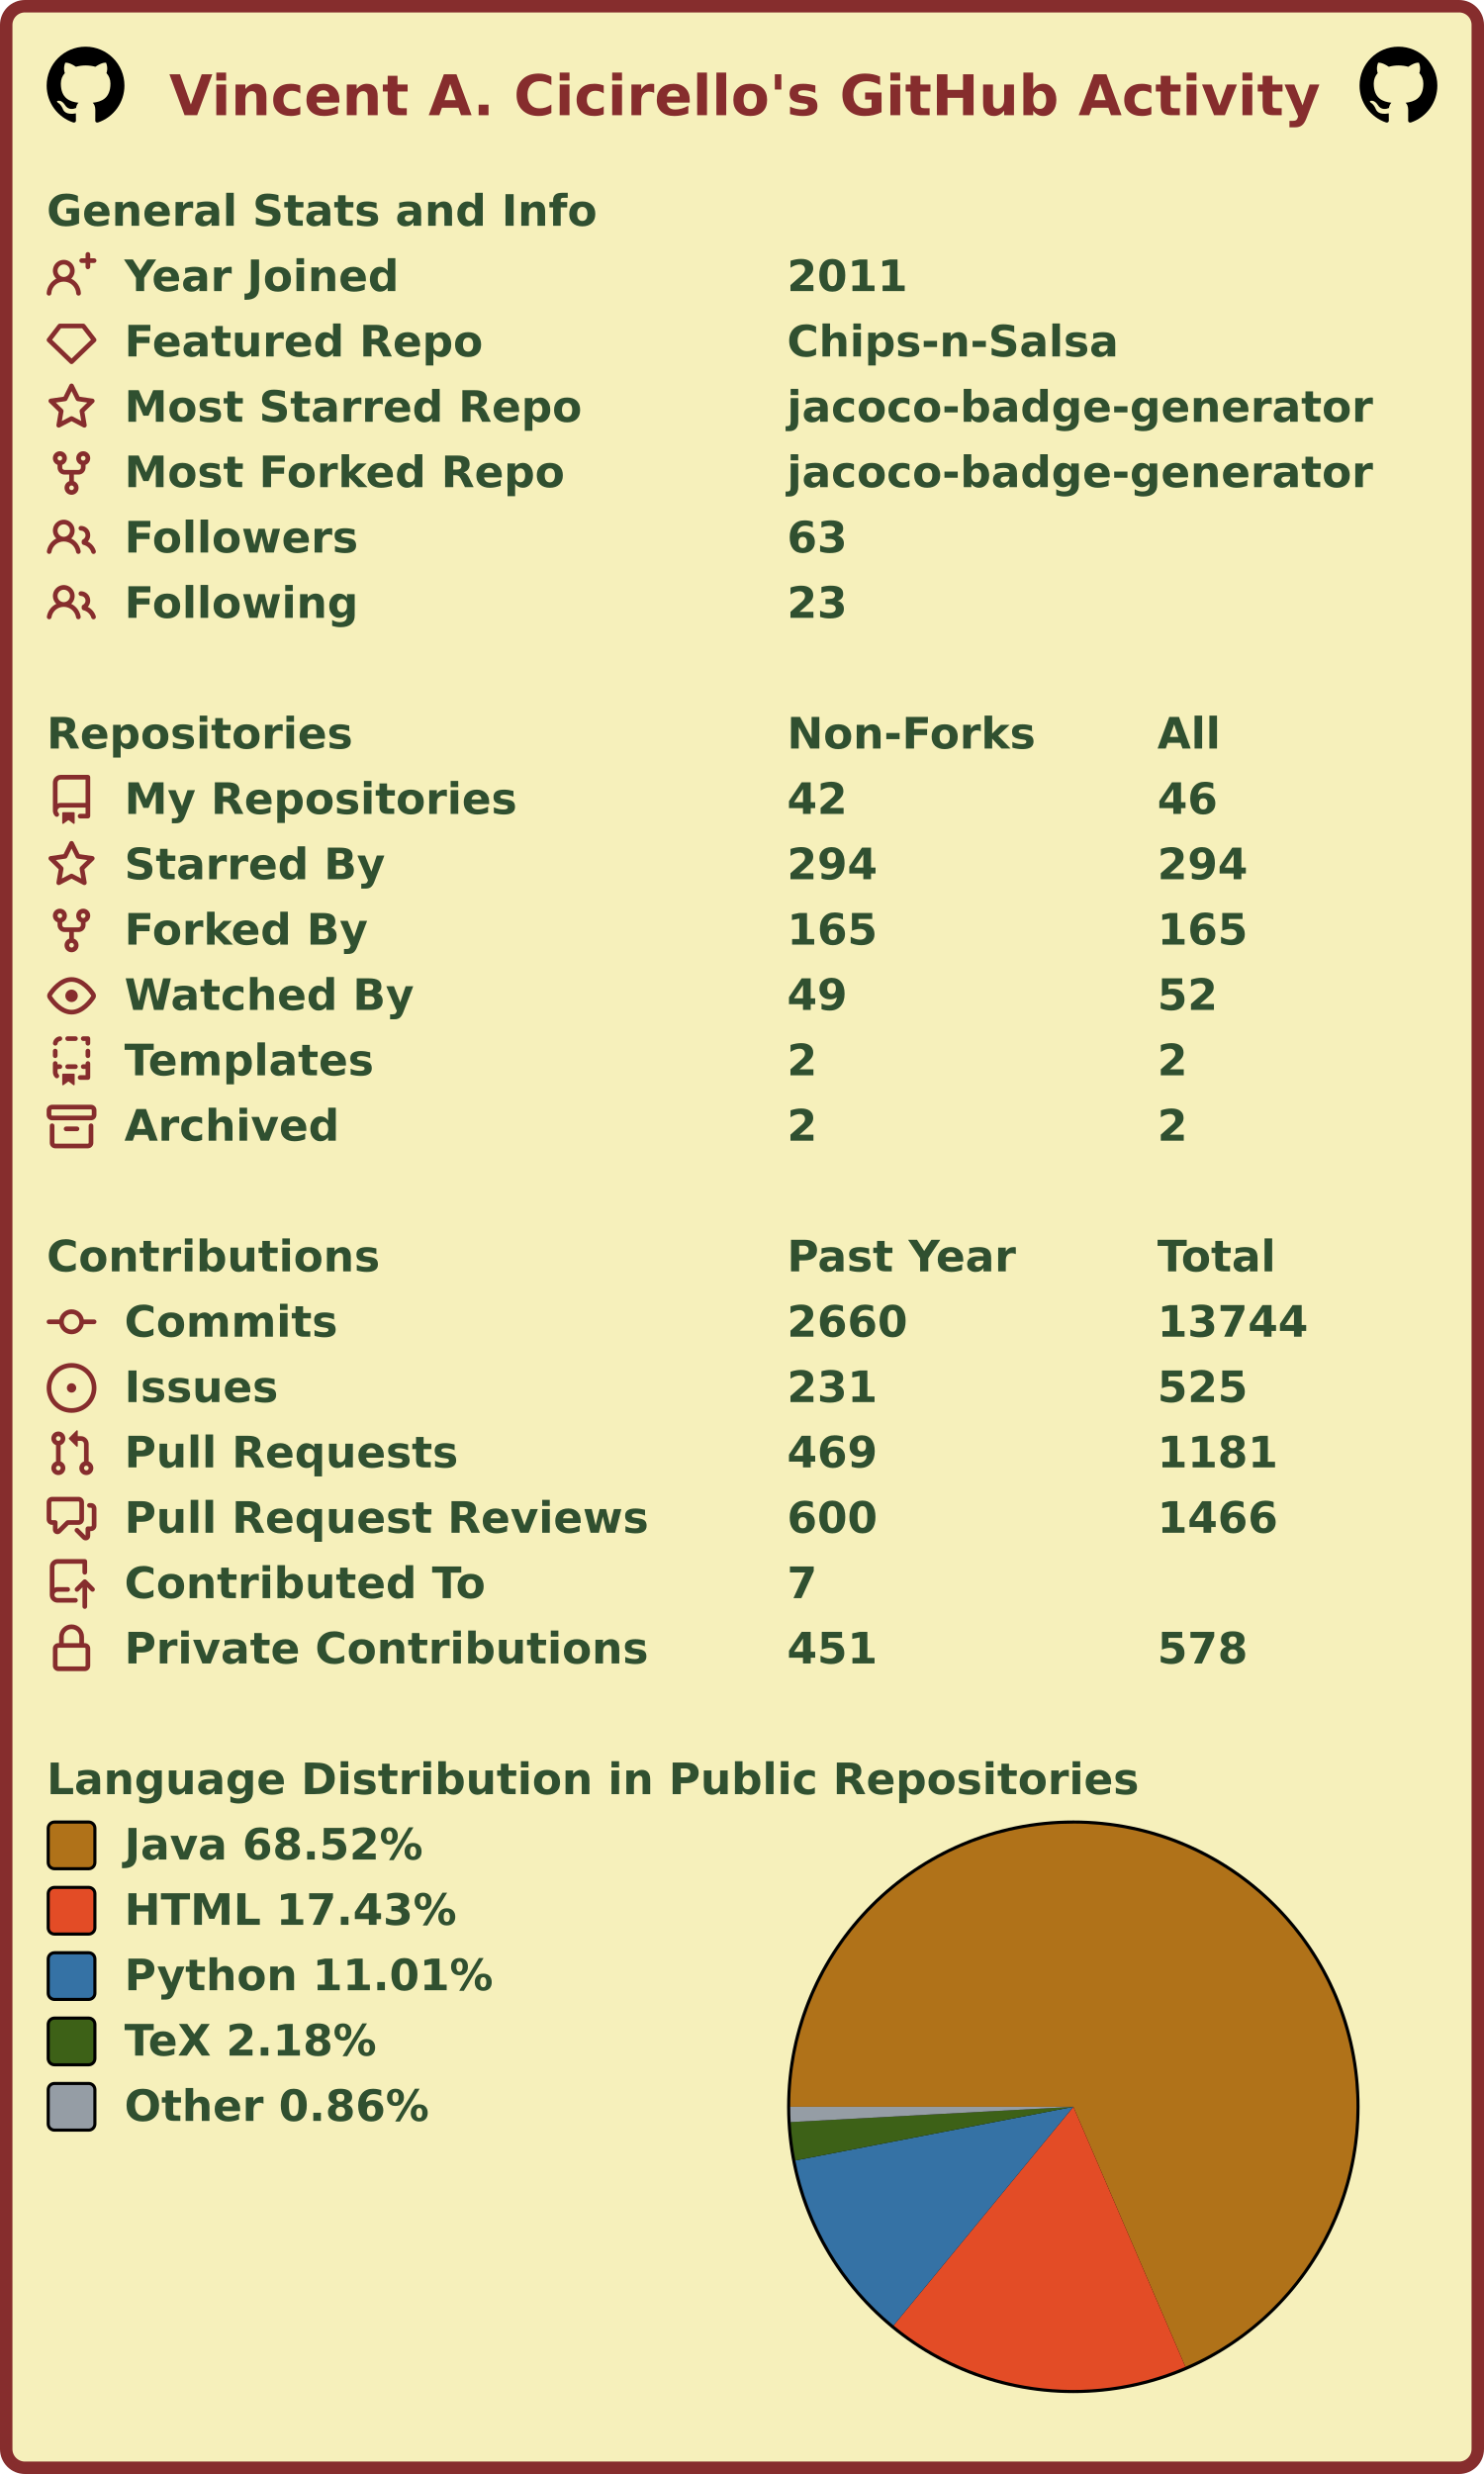
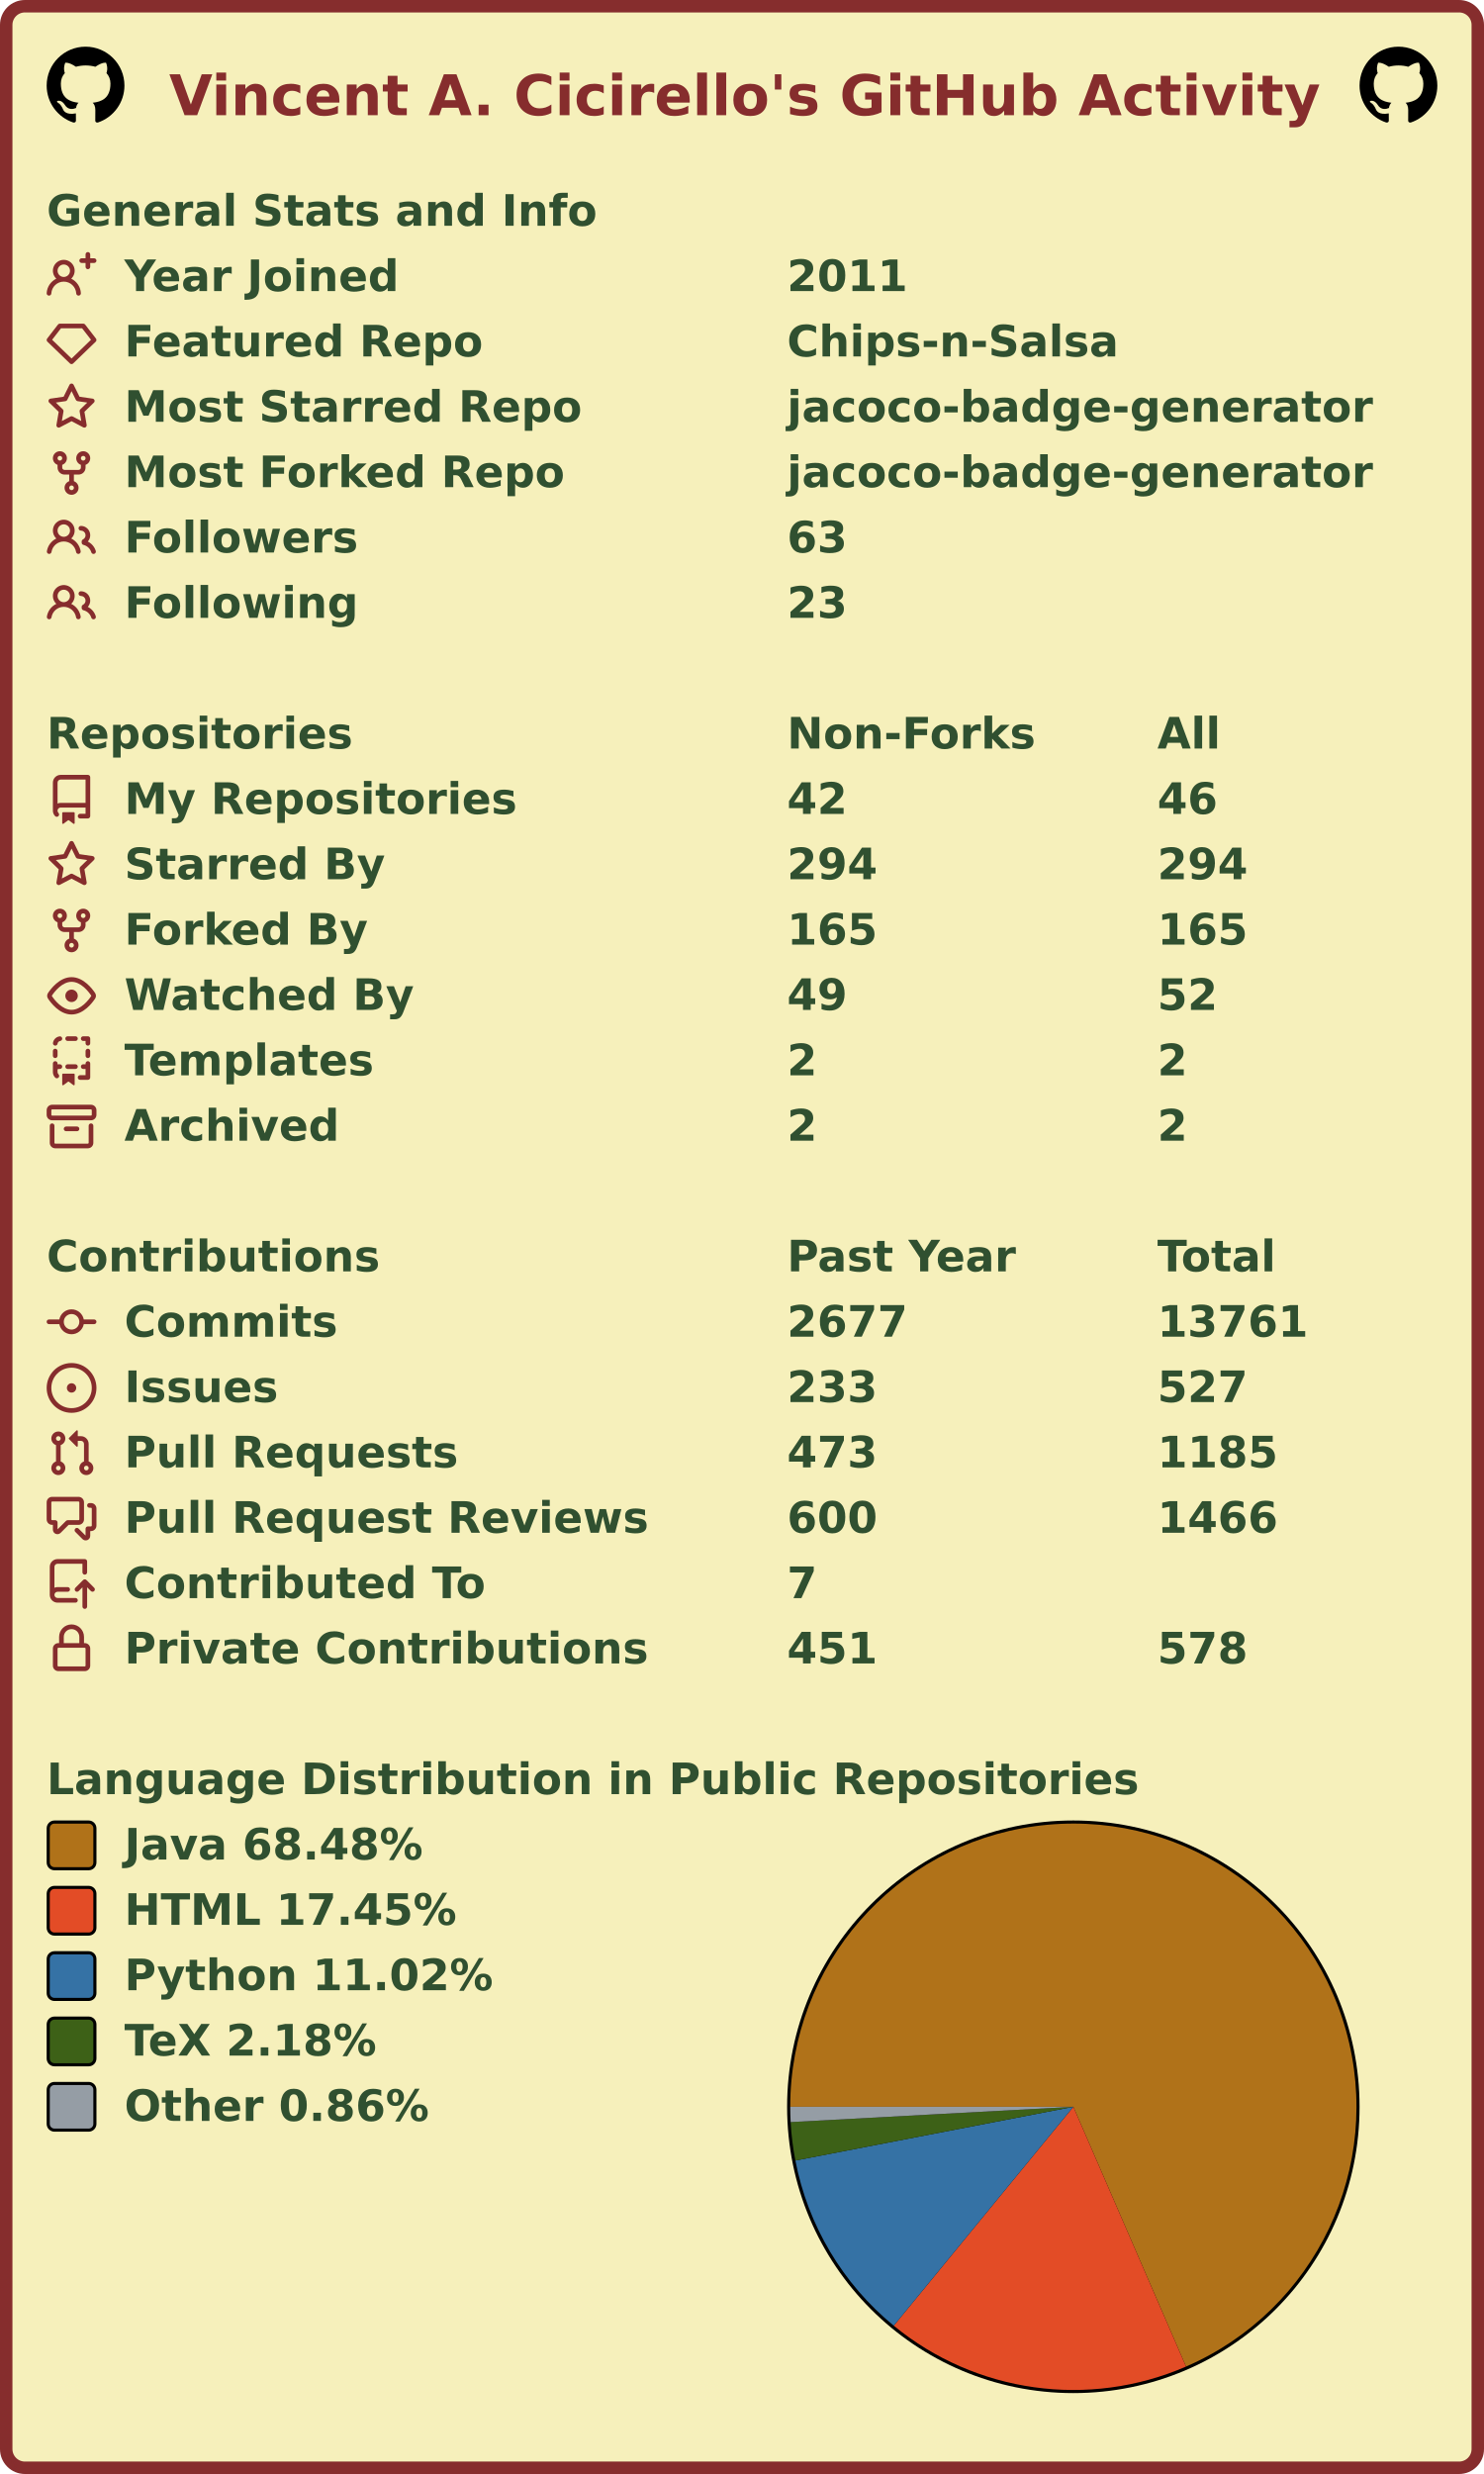
<svg xmlns="http://www.w3.org/2000/svg" width="477" height="795" viewBox="0 0 477 795" lang="en" xml:lang="en">
  <rect x="2" y="2" stroke-width="4" rx="6" width="473" height="791" stroke="#862d2d" fill="#f6f0bb" />
  <g font-weight="600" font-size="110pt" font-family="Verdana,Geneva,DejaVu Sans,sans-serif" text-rendering="geometricPrecision">
    <text x="442" y="301" lengthAdjust="spacingAndGlyphs" textLength="2985" transform="scale(0.123)" fill="#862d2d">Vincent A. Cicirello's GitHub Activity</text>
    <svg x="15" y="15" width="25" height="25" viewBox="0 0 16 16">
      <path fill="#000000" fill-rule="evenodd" d="M8 0C3.58 0 0 3.58 0 8c0 3.54 2.29 6.53 5.47 7.59.4.07.55-.17.55-.38 0-.19-.01-.82-.01-1.49-2.01.37-2.53-.49-2.69-.94-.09-.23-.48-.94-.82-1.13-.28-.15-.68-.52-.01-.53.63-.01 1.08.58 1.23.82.72 1.21 1.87.87 2.33.66.07-.52.28-.87.51-1.07-1.78-.2-3.64-.89-3.64-3.95 0-.87.31-1.59.82-2.15-.08-.2-.36-1.02.08-2.12 0 0 .67-.21 2.2.82.64-.18 1.32-.27 2-.27.68 0 1.36.09 2 .27 1.53-1.04 2.2-.82 2.2-.82.44 1.1.16 1.92.08 2.12.51.56.82 1.27.82 2.15 0 3.07-1.87 3.75-3.65 3.95.29.25.54.73.54 1.48 0 1.07-.01 1.93-.01 2.2 0 .21.15.46.55.38A8.013 8.013 0 0016 8c0-4.42-3.58-8-8-8z" />
    </svg>
    <svg x="437" y="15" width="25" height="25" viewBox="0 0 16 16">
      <path fill="#000000" fill-rule="evenodd" d="M8 0C3.58 0 0 3.58 0 8c0 3.54 2.29 6.53 5.47 7.59.4.07.55-.17.55-.38 0-.19-.01-.82-.01-1.49-2.01.37-2.53-.49-2.69-.94-.09-.23-.48-.94-.82-1.13-.28-.15-.68-.52-.01-.53.63-.01 1.08.58 1.23.82.72 1.21 1.87.87 2.33.66.07-.52.28-.87.51-1.07-1.78-.2-3.64-.89-3.64-3.95 0-.87.31-1.59.82-2.15-.08-.2-.36-1.02.08-2.12 0 0 .67-.21 2.2.82.64-.18 1.32-.27 2-.27.68 0 1.36.09 2 .27 1.53-1.04 2.2-.82 2.2-.82.44 1.1.16 1.92.08 2.12.51.56.82 1.27.82 2.15 0 3.07-1.87 3.75-3.65 3.95.29.25.54.73.54 1.48 0 1.07-.01 1.93-.01 2.2 0 .21.15.46.55.38A8.013 8.013 0 0016 8c0-4.42-3.58-8-8-8z" />
    </svg>
    <g transform="translate(0, 60)" fill="#305030">
      <g transform="translate(15, 0)">
        <g transform="scale(0.095)">
          <text x="0" y="132" textLength="1851" lengthAdjust="spacingAndGlyphs">General Stats and Info</text>
        </g>
      </g>
      <g transform="translate(15, 21)">
        <path fill="#862d2d" fill-rule="evenodd" d="M13.25 0a.75.75 0 01.75.75V2h1.25a.75.75 0 010 1.5H14v1.25a.75.75 0 01-1.5 0V3.5h-1.25a.75.75 0 010-1.5h1.25V.75a.75.75 0 01.75-.75zM5.5 4a2 2 0 100 4 2 2 0 000-4zm2.4 4.548a3.5 3.5 0 10-4.799 0 5.527 5.527 0 00-3.1 4.66.75.75 0 101.498.085A4.01 4.01 0 015.5 9.5a4.01 4.01 0 014.001 3.793.75.75 0 101.498-.086 5.527 5.527 0 00-3.1-4.659z" />
        <g transform="scale(0.095)">
          <text lengthAdjust="spacingAndGlyphs" textLength="932" x="263" y="132">Year Joined</text>
          <text lengthAdjust="spacingAndGlyphs" textLength="420" x="2505" y="132">2011</text>
        </g>
      </g>
      <g transform="translate(15, 42)">
        <path fill="#862d2d" fill-rule="evenodd" d="M3.637 2.291A.75.75 0 014.23 2h7.54a.75.75 0 01.593.291l3.48 4.5a.75.75 0 01-.072.999l-7.25 7a.75.75 0 01-1.042 0l-7.25-7a.75.75 0 01-.072-.999l3.48-4.5zM4.598 3.5L1.754 7.177 8 13.207l6.246-6.03L11.402 3.5H4.598z" />
        <g transform="scale(0.095)">
          <text lengthAdjust="spacingAndGlyphs" textLength="1215" x="263" y="132">Featured Repo</text>
          <text lengthAdjust="spacingAndGlyphs" textLength="1120" x="2505" y="132">Chips-n-Salsa</text>
        </g>
      </g>
      <g transform="translate(15, 63)">
        <path fill="#862d2d" fill-rule="evenodd" d="M8 .25a.75.75 0 01.673.418l1.882 3.815 4.21.612a.75.75 0 01.416 1.279l-3.046 2.97.719 4.192a.75.75 0 01-1.088.791L8 12.347l-3.766 1.98a.75.75 0 01-1.088-.79l.72-4.194L.818 6.374a.75.75 0 01.416-1.28l4.21-.611L7.327.668A.75.75 0 018 .25zm0 2.445L6.615 5.5a.75.75 0 01-.564.41l-3.097.45 2.24 2.184a.75.75 0 01.216.664l-.528 3.084 2.769-1.456a.75.75 0 01.698 0l2.77 1.456-.53-3.084a.75.75 0 01.216-.664l2.24-2.183-3.096-.45a.75.75 0 01-.564-.41L8 2.694v.001z" />
        <g transform="scale(0.095)">
          <text lengthAdjust="spacingAndGlyphs" textLength="1532" x="263" y="132">Most Starred Repo</text>
          <text lengthAdjust="spacingAndGlyphs" textLength="1986" x="2505" y="132">jacoco-badge-generator</text>
        </g>
      </g>
      <g transform="translate(15, 84)">
        <path fill="#862d2d" fill-rule="evenodd" d="M5 3.25a.75.75 0 11-1.5 0 .75.75 0 011.5 0zm0 2.122a2.25 2.25 0 10-1.5 0v.878A2.25 2.25 0 005.75 8.5h1.5v2.128a2.251 2.251 0 101.5 0V8.5h1.5a2.25 2.25 0 002.25-2.25v-.878a2.25 2.25 0 10-1.5 0v.878a.75.75 0 01-.75.75h-4.5A.75.75 0 015 6.25v-.878zm3.75 7.378a.75.75 0 11-1.5 0 .75.75 0 011.5 0zm3-8.75a.75.75 0 100-1.5.75.75 0 000 1.5z" />
        <g transform="scale(0.095)">
          <text lengthAdjust="spacingAndGlyphs" textLength="1485" x="263" y="132">Most Forked Repo</text>
          <text lengthAdjust="spacingAndGlyphs" textLength="1986" x="2505" y="132">jacoco-badge-generator</text>
        </g>
      </g>
      <g transform="translate(15, 105)">
        <path fill="#862d2d" fill-rule="evenodd" d="M5.5 3.5a2 2 0 100 4 2 2 0 000-4zM2 5.5a3.5 3.5 0 115.898 2.549 5.507 5.507 0 013.034 4.084.75.75 0 11-1.482.235 4.001 4.001 0 00-7.9 0 .75.75 0 01-1.482-.236A5.507 5.507 0 013.102 8.05 3.49 3.49 0 012 5.5zM11 4a.75.75 0 100 1.5 1.5 1.5 0 01.666 2.844.75.75 0 00-.416.672v.352a.75.75 0 00.574.73c1.2.289 2.162 1.2 2.522 2.372a.75.75 0 101.434-.44 5.01 5.01 0 00-2.56-3.012A3 3 0 0011 4z" />
        <g transform="scale(0.095)">
          <text lengthAdjust="spacingAndGlyphs" textLength="778" x="263" y="132">Followers</text>
          <text lengthAdjust="spacingAndGlyphs" textLength="210" x="2505" y="132">63</text>
        </g>
      </g>
      <g transform="translate(15, 126)">
        <path fill="#862d2d" fill-rule="evenodd" d="M5.5 3.5a2 2 0 100 4 2 2 0 000-4zM2 5.5a3.5 3.5 0 115.898 2.549 5.507 5.507 0 013.034 4.084.75.75 0 11-1.482.235 4.001 4.001 0 00-7.9 0 .75.75 0 01-1.482-.236A5.507 5.507 0 013.102 8.05 3.49 3.49 0 012 5.5zM11 4a.75.75 0 100 1.5 1.5 1.5 0 01.666 2.844.75.75 0 00-.416.672v.352a.75.75 0 00.574.73c1.2.289 2.162 1.2 2.522 2.372a.75.75 0 101.434-.44 5.01 5.01 0 00-2.56-3.012A3 3 0 0011 4z" />
        <g transform="scale(0.095)">
          <text lengthAdjust="spacingAndGlyphs" textLength="780" x="263" y="132">Following</text>
          <text lengthAdjust="spacingAndGlyphs" textLength="210" x="2505" y="132">23</text>
        </g>
      </g>
    </g>
    <g transform="translate(0, 228)" fill="#305030">
      <g transform="translate(15, 0)">
        <g transform="scale(0.095)">
          <text x="0" y="132" textLength="1020" lengthAdjust="spacingAndGlyphs">Repositories</text>
          <text x="2505" y="132" textLength="832" lengthAdjust="spacingAndGlyphs">Non-Forks</text>
          <text x="3758" y="132" textLength="206" lengthAdjust="spacingAndGlyphs">All</text>
        </g>
      </g>
      <g transform="translate(15, 21)">
        <path fill="#862d2d" fill-rule="evenodd" d="M2 2.5A2.5 2.5 0 014.5 0h8.75a.75.75 0 01.75.75v12.5a.75.75 0 01-.75.75h-2.5a.75.75 0 110-1.5h1.75v-2h-8a1 1 0 00-.714 1.7.75.75 0 01-1.072 1.05A2.495 2.495 0 012 11.5v-9zm10.5-1V9h-8c-.356 0-.694.074-1 .208V2.5a1 1 0 011-1h8zM5 12.25v3.25a.25.25 0 00.4.2l1.45-1.087a.25.25 0 01.3 0L8.6 15.7a.25.25 0 00.4-.2v-3.25a.25.25 0 00-.25-.25h-3.5a.25.25 0 00-.25.25z" />
        <g transform="scale(0.095)">
          <text lengthAdjust="spacingAndGlyphs" textLength="1312" x="263" y="132">My Repositories</text>
          <text lengthAdjust="spacingAndGlyphs" textLength="210" x="2505" y="132">42</text>
          <text lengthAdjust="spacingAndGlyphs" textLength="210" x="3758" y="132">46</text>
        </g>
      </g>
      <g transform="translate(15, 42)">
        <path fill="#862d2d" fill-rule="evenodd" d="M8 .25a.75.75 0 01.673.418l1.882 3.815 4.21.612a.75.75 0 01.416 1.279l-3.046 2.97.719 4.192a.75.75 0 01-1.088.791L8 12.347l-3.766 1.98a.75.75 0 01-1.088-.79l.72-4.194L.818 6.374a.75.75 0 01.416-1.28l4.21-.611L7.327.668A.75.75 0 018 .25zm0 2.445L6.615 5.5a.75.75 0 01-.564.41l-3.097.45 2.24 2.184a.75.75 0 01.216.664l-.528 3.084 2.769-1.456a.75.75 0 01.698 0l2.77 1.456-.53-3.084a.75.75 0 01.216-.664l2.24-2.183-3.096-.45a.75.75 0 01-.564-.41L8 2.694v.001z" />
        <g transform="scale(0.095)">
          <text lengthAdjust="spacingAndGlyphs" textLength="874" x="263" y="132">Starred By</text>
          <text lengthAdjust="spacingAndGlyphs" textLength="315" x="2505" y="132">294</text>
          <text lengthAdjust="spacingAndGlyphs" textLength="315" x="3758" y="132">294</text>
        </g>
      </g>
      <g transform="translate(15, 63)">
        <path fill="#862d2d" fill-rule="evenodd" d="M5 3.25a.75.75 0 11-1.5 0 .75.75 0 011.5 0zm0 2.122a2.25 2.25 0 10-1.5 0v.878A2.25 2.25 0 005.75 8.5h1.5v2.128a2.251 2.251 0 101.5 0V8.5h1.5a2.25 2.25 0 002.25-2.25v-.878a2.25 2.25 0 10-1.5 0v.878a.75.75 0 01-.75.75h-4.5A.75.75 0 015 6.25v-.878zm3.75 7.378a.75.75 0 11-1.5 0 .75.75 0 011.5 0zm3-8.75a.75.75 0 100-1.5.75.75 0 000 1.5z" />
        <g transform="scale(0.095)">
          <text lengthAdjust="spacingAndGlyphs" textLength="828" x="263" y="132">Forked By</text>
          <text lengthAdjust="spacingAndGlyphs" textLength="315" x="2505" y="132">165</text>
          <text lengthAdjust="spacingAndGlyphs" textLength="315" x="3758" y="132">165</text>
        </g>
      </g>
      <g transform="translate(15, 84)">
        <path fill="#862d2d" fill-rule="evenodd" d="M1.679 7.932c.412-.621 1.242-1.75 2.366-2.717C5.175 4.242 6.527 3.5 8 3.5c1.473 0 2.824.742 3.955 1.715 1.124.967 1.954 2.096 2.366 2.717a.119.119 0 010 .136c-.412.621-1.242 1.75-2.366 2.717C10.825 11.758 9.473 12.5 8 12.5c-1.473 0-2.824-.742-3.955-1.715C2.92 9.818 2.09 8.69 1.679 8.068a.119.119 0 010-.136zM8 2c-1.981 0-3.67.992-4.933 2.078C1.797 5.169.88 6.423.43 7.1a1.619 1.619 0 000 1.798c.45.678 1.367 1.932 2.637 3.024C4.329 13.008 6.019 14 8 14c1.981 0 3.67-.992 4.933-2.078 1.27-1.091 2.187-2.345 2.637-3.023a1.619 1.619 0 000-1.798c-.45-.678-1.367-1.932-2.637-3.023C11.671 2.992 9.981 2 8 2zm0 8a2 2 0 100-4 2 2 0 000 4z" />
        <g transform="scale(0.095)">
          <text lengthAdjust="spacingAndGlyphs" textLength="993" x="263" y="132">Watched By</text>
          <text lengthAdjust="spacingAndGlyphs" textLength="210" x="2505" y="132">49</text>
          <text lengthAdjust="spacingAndGlyphs" textLength="210" x="3758" y="132">52</text>
        </g>
      </g>
      <g transform="translate(15, 105)">
        <path fill="#862d2d" fill-rule="evenodd" d="M6 .75A.75.75 0 016.75 0h2.5a.75.75 0 010 1.5h-2.5A.75.75 0 016 .75zm5 0a.75.75 0 01.75-.75h1.5a.75.75 0 01.75.75v1.5a.75.75 0 01-1.5 0V1.5h-.75A.75.75 0 0111 .75zM4.992.662a.75.75 0 01-.636.848c-.436.063-.783.41-.846.846a.75.75 0 01-1.485-.212A2.501 2.501 0 014.144.025a.75.75 0 01.848.637zM2.75 4a.75.75 0 01.75.75v1.5a.75.75 0 01-1.5 0v-1.5A.75.75 0 012.75 4zm10.5 0a.75.75 0 01.75.75v1.5a.75.75 0 01-1.5 0v-1.5a.75.75 0 01.75-.75zM2.75 8a.75.75 0 01.75.75v.268A1.72 1.72 0 013.75 9h.5a.75.75 0 010 1.5h-.5a.25.25 0 00-.25.25v.75c0 .28.114.532.3.714a.75.75 0 01-1.05 1.072A2.495 2.495 0 012 11.5V8.75A.75.75 0 012.75 8zm10.5 0a.75.75 0 01.75.75v4.5a.75.75 0 01-.75.75h-2.5a.75.75 0 010-1.5h1.75v-2h-.75a.75.75 0 010-1.5h.75v-.25a.75.75 0 01.75-.75zM6 9.75A.75.75 0 016.75 9h2.5a.75.75 0 010 1.5h-2.5A.75.75 0 016 9.75zm-1 2.5v3.25a.25.25 0 00.4.2l1.45-1.087a.25.25 0 01.3 0L8.6 15.7a.25.25 0 00.4-.2v-3.25a.25.25 0 00-.25-.25h-3.5a.25.25 0 00-.25.25z" />
        <g transform="scale(0.095)">
          <text lengthAdjust="spacingAndGlyphs" textLength="868" x="263" y="132">Templates</text>
          <text lengthAdjust="spacingAndGlyphs" textLength="105" x="2505" y="132">2</text>
          <text lengthAdjust="spacingAndGlyphs" textLength="105" x="3758" y="132">2</text>
        </g>
      </g>
      <g transform="translate(15, 126)">
        <path fill="#862d2d" fill-rule="evenodd" d="M1.75 2.5a.25.25 0 00-.25.25v1.5c0 .138.112.25.25.25h12.5a.25.25 0 00.25-.25v-1.5a.25.25 0 00-.25-.25H1.75zM0 2.75C0 1.784.784 1 1.75 1h12.5c.966 0 1.75.784 1.75 1.75v1.5A1.75 1.75 0 0114.25 6H1.75A1.75 1.75 0 010 4.25v-1.5zM1.75 7a.75.75 0 01.75.75v5.5c0 .138.112.25.25.25h10.5a.25.25 0 00.25-.25v-5.5a.75.75 0 111.5 0v5.5A1.75 1.75 0 0113.25 15H2.75A1.75 1.75 0 011 13.25v-5.5A.75.75 0 011.75 7zm4.5 1a.75.75 0 000 1.5h3.5a.75.75 0 100-1.5h-3.5z" />
        <g transform="scale(0.095)">
          <text lengthAdjust="spacingAndGlyphs" textLength="726" x="263" y="132">Archived</text>
          <text lengthAdjust="spacingAndGlyphs" textLength="105" x="2505" y="132">2</text>
          <text lengthAdjust="spacingAndGlyphs" textLength="105" x="3758" y="132">2</text>
        </g>
      </g>
    </g>
    <g transform="translate(0, 396)" fill="#305030">
      <g transform="translate(15, 0)">
        <g transform="scale(0.095)">
          <text x="0" y="132" textLength="1112" lengthAdjust="spacingAndGlyphs">Contributions</text>
          <text x="2505" y="132" textLength="774" lengthAdjust="spacingAndGlyphs">Past Year</text>
          <text x="3758" y="132" textLength="414" lengthAdjust="spacingAndGlyphs">Total</text>
        </g>
      </g>
      <g transform="translate(15, 21)">
        <path fill="#862d2d" fill-rule="evenodd" d="M10.5 7.75a2.5 2.5 0 11-5 0 2.5 2.5 0 015 0zm1.43.75a4.002 4.002 0 01-7.86 0H.75a.75.75 0 110-1.5h3.32a4.001 4.001 0 017.86 0h3.32a.75.75 0 110 1.5h-3.32z" />
        <g transform="scale(0.095)">
          <text lengthAdjust="spacingAndGlyphs" textLength="734" x="263" y="132">Commits</text>
-           <text lengthAdjust="spacingAndGlyphs" textLength="420" x="2505" y="132">2660</text>
-           <text lengthAdjust="spacingAndGlyphs" textLength="525" x="3758" y="132">13744</text>
+           <text lengthAdjust="spacingAndGlyphs" textLength="420" x="2505" y="132">2677</text>
+           <text lengthAdjust="spacingAndGlyphs" textLength="525" x="3758" y="132">13761</text>
        </g>
      </g>
      <g transform="translate(15, 42)">
        <path fill="#862d2d" d="M8 9.5a1.5 1.5 0 100-3 1.5 1.5 0 000 3z" />
        <path fill="#862d2d" fill-rule="evenodd" d="M8 0a8 8 0 100 16A8 8 0 008 0zM1.5 8a6.5 6.5 0 1113 0 6.5 6.5 0 01-13 0z" />
        <g transform="scale(0.095)">
          <text lengthAdjust="spacingAndGlyphs" textLength="512" x="263" y="132">Issues</text>
-           <text lengthAdjust="spacingAndGlyphs" textLength="315" x="2505" y="132">231</text>
-           <text lengthAdjust="spacingAndGlyphs" textLength="315" x="3758" y="132">525</text>
+           <text lengthAdjust="spacingAndGlyphs" textLength="315" x="2505" y="132">233</text>
+           <text lengthAdjust="spacingAndGlyphs" textLength="315" x="3758" y="132">527</text>
        </g>
      </g>
      <g transform="translate(15, 63)">
        <path fill="#862d2d" fill-rule="evenodd" d="M7.177 3.073L9.573.677A.25.25 0 0110 .854v4.792a.25.25 0 01-.427.177L7.177 3.427a.25.25 0 010-.354zM3.75 2.5a.75.75 0 100 1.5.75.75 0 000-1.5zm-2.25.75a2.25 2.25 0 113 2.122v5.256a2.251 2.251 0 11-1.5 0V5.372A2.25 2.25 0 011.5 3.25zM11 2.5h-1V4h1a1 1 0 011 1v5.628a2.251 2.251 0 101.5 0V5A2.5 2.5 0 0011 2.5zm1 10.25a.75.75 0 111.5 0 .75.75 0 01-1.5 0zM3.75 12a.75.75 0 100 1.5.75.75 0 000-1.5z" />
        <g transform="scale(0.095)">
          <text lengthAdjust="spacingAndGlyphs" textLength="1113" x="263" y="132">Pull Requests</text>
-           <text lengthAdjust="spacingAndGlyphs" textLength="315" x="2505" y="132">469</text>
-           <text lengthAdjust="spacingAndGlyphs" textLength="420" x="3758" y="132">1181</text>
+           <text lengthAdjust="spacingAndGlyphs" textLength="315" x="2505" y="132">473</text>
+           <text lengthAdjust="spacingAndGlyphs" textLength="420" x="3758" y="132">1185</text>
        </g>
      </g>
      <g transform="translate(15, 84)">
        <path fill="#862d2d" fill-rule="evenodd" d="M1.5 2.75a.25.25 0 01.25-.25h8.5a.25.25 0 01.25.25v5.5a.25.25 0 01-.25.25h-3.5a.75.75 0 00-.53.22L3.5 11.44V9.25a.75.75 0 00-.75-.75h-1a.25.25 0 01-.25-.25v-5.5zM1.75 1A1.75 1.75 0 000 2.75v5.5C0 9.216.784 10 1.75 10H2v1.543a1.457 1.457 0 002.487 1.03L7.061 10h3.189A1.75 1.75 0 0012 8.25v-5.5A1.75 1.75 0 0010.25 1h-8.5zM14.5 4.75a.25.25 0 00-.25-.25h-.5a.75.75 0 110-1.5h.5c.966 0 1.75.784 1.75 1.75v5.5A1.75 1.75 0 0114.25 12H14v1.543a1.457 1.457 0 01-2.487 1.03L9.22 12.28a.75.75 0 111.06-1.06l2.22 2.22v-2.19a.75.75 0 01.75-.75h1a.25.25 0 00.25-.25v-5.5z" />
        <g transform="scale(0.095)">
          <text lengthAdjust="spacingAndGlyphs" textLength="1762" x="263" y="132">Pull Request Reviews</text>
          <text lengthAdjust="spacingAndGlyphs" textLength="315" x="2505" y="132">600</text>
          <text lengthAdjust="spacingAndGlyphs" textLength="420" x="3758" y="132">1466</text>
        </g>
      </g>
      <g transform="translate(15, 105)">
        <path fill="#862d2d" fill-rule="evenodd" d="M1 2.5A2.5 2.5 0 013.5 0h8.75a.75.75 0 01.75.75v3.5a.75.75 0 01-1.5 0V1.5h-8a1 1 0 00-1 1v6.708A2.492 2.492 0 013.5 9h3.25a.75.75 0 010 1.5H3.5a1 1 0 100 2h5.75a.75.75 0 010 1.5H3.5A2.5 2.5 0 011 11.5v-9zm13.23 7.79a.75.75 0 001.06-1.06l-2.505-2.505a.75.75 0 00-1.06 0L9.22 9.229a.75.75 0 001.06 1.061l1.225-1.224v6.184a.75.75 0 001.5 0V9.066l1.224 1.224z" />
        <g transform="scale(0.095)">
          <text lengthAdjust="spacingAndGlyphs" textLength="1234" x="263" y="132">Contributed To</text>
          <text lengthAdjust="spacingAndGlyphs" textLength="105" x="2505" y="132">7</text>
        </g>
      </g>
      <g transform="translate(15, 126)">
        <path fill="#862d2d" fill-rule="evenodd" d="M4 4v2h-.25A1.75 1.75 0 002 7.75v5.5c0 .966.784 1.75 1.75 1.75h8.5A1.75 1.75 0 0014 13.25v-5.5A1.75 1.75 0 0012.25 6H12V4a4 4 0 10-8 0zm6.5 2V4a2.5 2.5 0 00-5 0v2h5zM12 7.5h.25a.25.25 0 01.25.25v5.5a.25.25 0 01-.25.25h-8.5a.25.25 0 01-.25-.25v-5.5a.25.25 0 01.25-.25H12z" />
        <g transform="scale(0.095)">
          <text lengthAdjust="spacingAndGlyphs" textLength="1742" x="263" y="132">Private Contributions</text>
          <text lengthAdjust="spacingAndGlyphs" textLength="315" x="2505" y="132">451</text>
          <text lengthAdjust="spacingAndGlyphs" textLength="315" x="3758" y="132">578</text>
        </g>
      </g>
    </g>
    <g transform="translate(0, 564)" fill="#305030">
      <g transform="translate(15, 0)">
        <g transform="scale(0.095)">
          <text x="0" y="132" textLength="3652" lengthAdjust="spacingAndGlyphs">Language Distribution in Public Repositories</text>
        </g>
      </g>
      <g transform="translate(253, 21)">
        <circle cx="92" cy="92" r="92" fill="#000000" />
      </g>
      <g transform="translate(254, 22)">
        <g>
-           <path fill-rule="evenodd" fill="#b07219" d="M 0.0,91 A 91 91 0 1 1 127.022 174.567 L 91,91 Z" />
-           <path fill-rule="evenodd" fill="#e34c26" d="M 127.022,174.567 A 91 91 0 0 1 33.197 161.284 L 91,91 Z" />
-           <path fill-rule="evenodd" fill="#3572A5" d="M 33.197,161.284 A 91 91 0 0 1 1.649 108.246 L 91,91 Z" />
-           <path fill-rule="evenodd" fill="#3D6117" d="M 1.649,108.246 A 91 91 0 0 1 0.133 95.911 L 91,91 Z" />
-           <path fill-rule="evenodd" fill="#959da5" d="M 0.133,95.911 A 91 91 0 0 1 0.0 91 L 91,91 Z" />
+           <path fill-rule="evenodd" fill="#b07219" d="M 0.0,91 A 91 91 0 1 1 127.224 174.479 L 91,91 Z" />
+           <path fill-rule="evenodd" fill="#e34c26" d="M 127.224,174.479 A 91 91 0 0 1 33.273 161.346 L 91,91 Z" />
+           <path fill-rule="evenodd" fill="#3572A5" d="M 33.273,161.346 A 91 91 0 0 1 1.653 108.267 L 91,91 Z" />
+           <path fill-rule="evenodd" fill="#3D6117" d="M 1.653,108.267 A 91 91 0 0 1 0.133 95.917 L 91,91 Z" />
+           <path fill-rule="evenodd" fill="#959da5" d="M 0.133,95.917 A 91 91 0 0 1 0.0 91 L 91,91 Z" />
          <animateTransform attributeName="transform" attributeType="XML" type="rotate" from="0 91 91" to="360 91 91" dur="10s" repeatCount="indefinite" />
        </g>
      </g>
      <g transform="translate(15, 21)">
        <rect x="0.5" y="0.5" rx="2" width="15" height="15" fill="#b07219" stroke-width="1" stroke="#000000" />
-         <text transform="scale(0.095)" x="263" y="132" textLength="1038" lengthAdjust="spacingAndGlyphs">Java 68.52%</text>
+         <text transform="scale(0.095)" x="263" y="132" textLength="1038" lengthAdjust="spacingAndGlyphs">Java 68.48%</text>
      </g>
      <g transform="translate(15, 42)">
        <rect x="0.5" y="0.5" rx="2" width="15" height="15" fill="#e34c26" stroke-width="1" stroke="#000000" />
-         <text transform="scale(0.095)" x="263" y="132" textLength="1142" lengthAdjust="spacingAndGlyphs">HTML 17.43%</text>
+         <text transform="scale(0.095)" x="263" y="132" textLength="1142" lengthAdjust="spacingAndGlyphs">HTML 17.45%</text>
      </g>
      <g transform="translate(15, 63)">
        <rect x="0.5" y="0.5" rx="2" width="15" height="15" fill="#3572A5" stroke-width="1" stroke="#000000" />
-         <text transform="scale(0.095)" x="263" y="132" textLength="1254" lengthAdjust="spacingAndGlyphs">Python 11.01%</text>
+         <text transform="scale(0.095)" x="263" y="132" textLength="1254" lengthAdjust="spacingAndGlyphs">Python 11.02%</text>
      </g>
      <g transform="translate(15, 84)">
        <rect x="0.5" y="0.5" rx="2" width="15" height="15" fill="#3D6117" stroke-width="1" stroke="#000000" />
        <text transform="scale(0.095)" x="263" y="132" textLength="894" lengthAdjust="spacingAndGlyphs">TeX 2.18%</text>
      </g>
      <g transform="translate(15, 105)">
        <rect x="0.5" y="0.5" rx="2" width="15" height="15" fill="#959da5" stroke-width="1" stroke="#000000" />
        <text transform="scale(0.095)" x="263" y="132" textLength="1047" lengthAdjust="spacingAndGlyphs">Other 0.86%</text>
      </g>
    </g>
  </g>
</svg>
